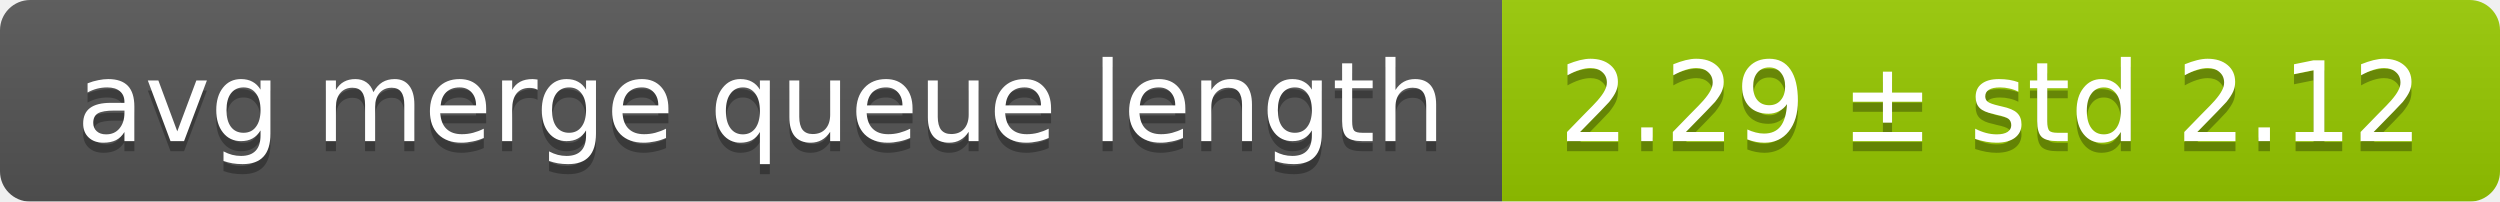
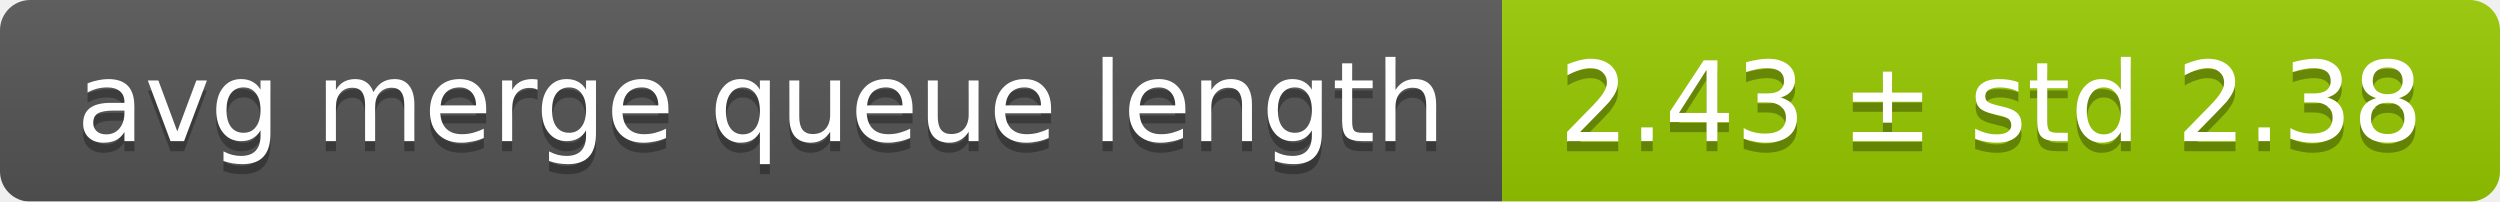
<svg xmlns="http://www.w3.org/2000/svg" width="248" height="20">
  <linearGradient id="smooth" x2="0" y2="100%">
    <stop offset="0" stop-color="#bbb" stop-opacity=".1" />
    <stop offset="1" stop-opacity=".1" />
  </linearGradient>
  <mask id="round">
    <rect width="248" height="20" rx="3" fill="#fff" />
  </mask>
  <g mask="url(#round)">
    <rect width="149" height="20" fill="#555" />
    <rect x="149" width="99" height="20" fill="#97ca00" />
    <rect width="248" height="20" fill="url(#smooth)" />
  </g>
  <g fill="#fff" text-anchor="middle" font-family="DejaVu Sans,Verdana,Geneva,sans-serif" font-size="11">
    <text x="75.5" y="15" fill="#010101" fill-opacity=".3">avg merge queue length</text>
    <text x="75.5" y="14">avg merge queue length</text>
-     <text x="197.5" y="15" fill="#010101" fill-opacity=".3">2.29 ± std 2.12</text>
-     <text x="197.5" y="14">2.29 ± std 2.12</text>
+     <text x="197.5" y="15" fill="#010101" fill-opacity=".3">2.43 ± std 2.38</text>
+     <text x="197.5" y="14">2.43 ± std 2.38</text>
  </g>
</svg>
